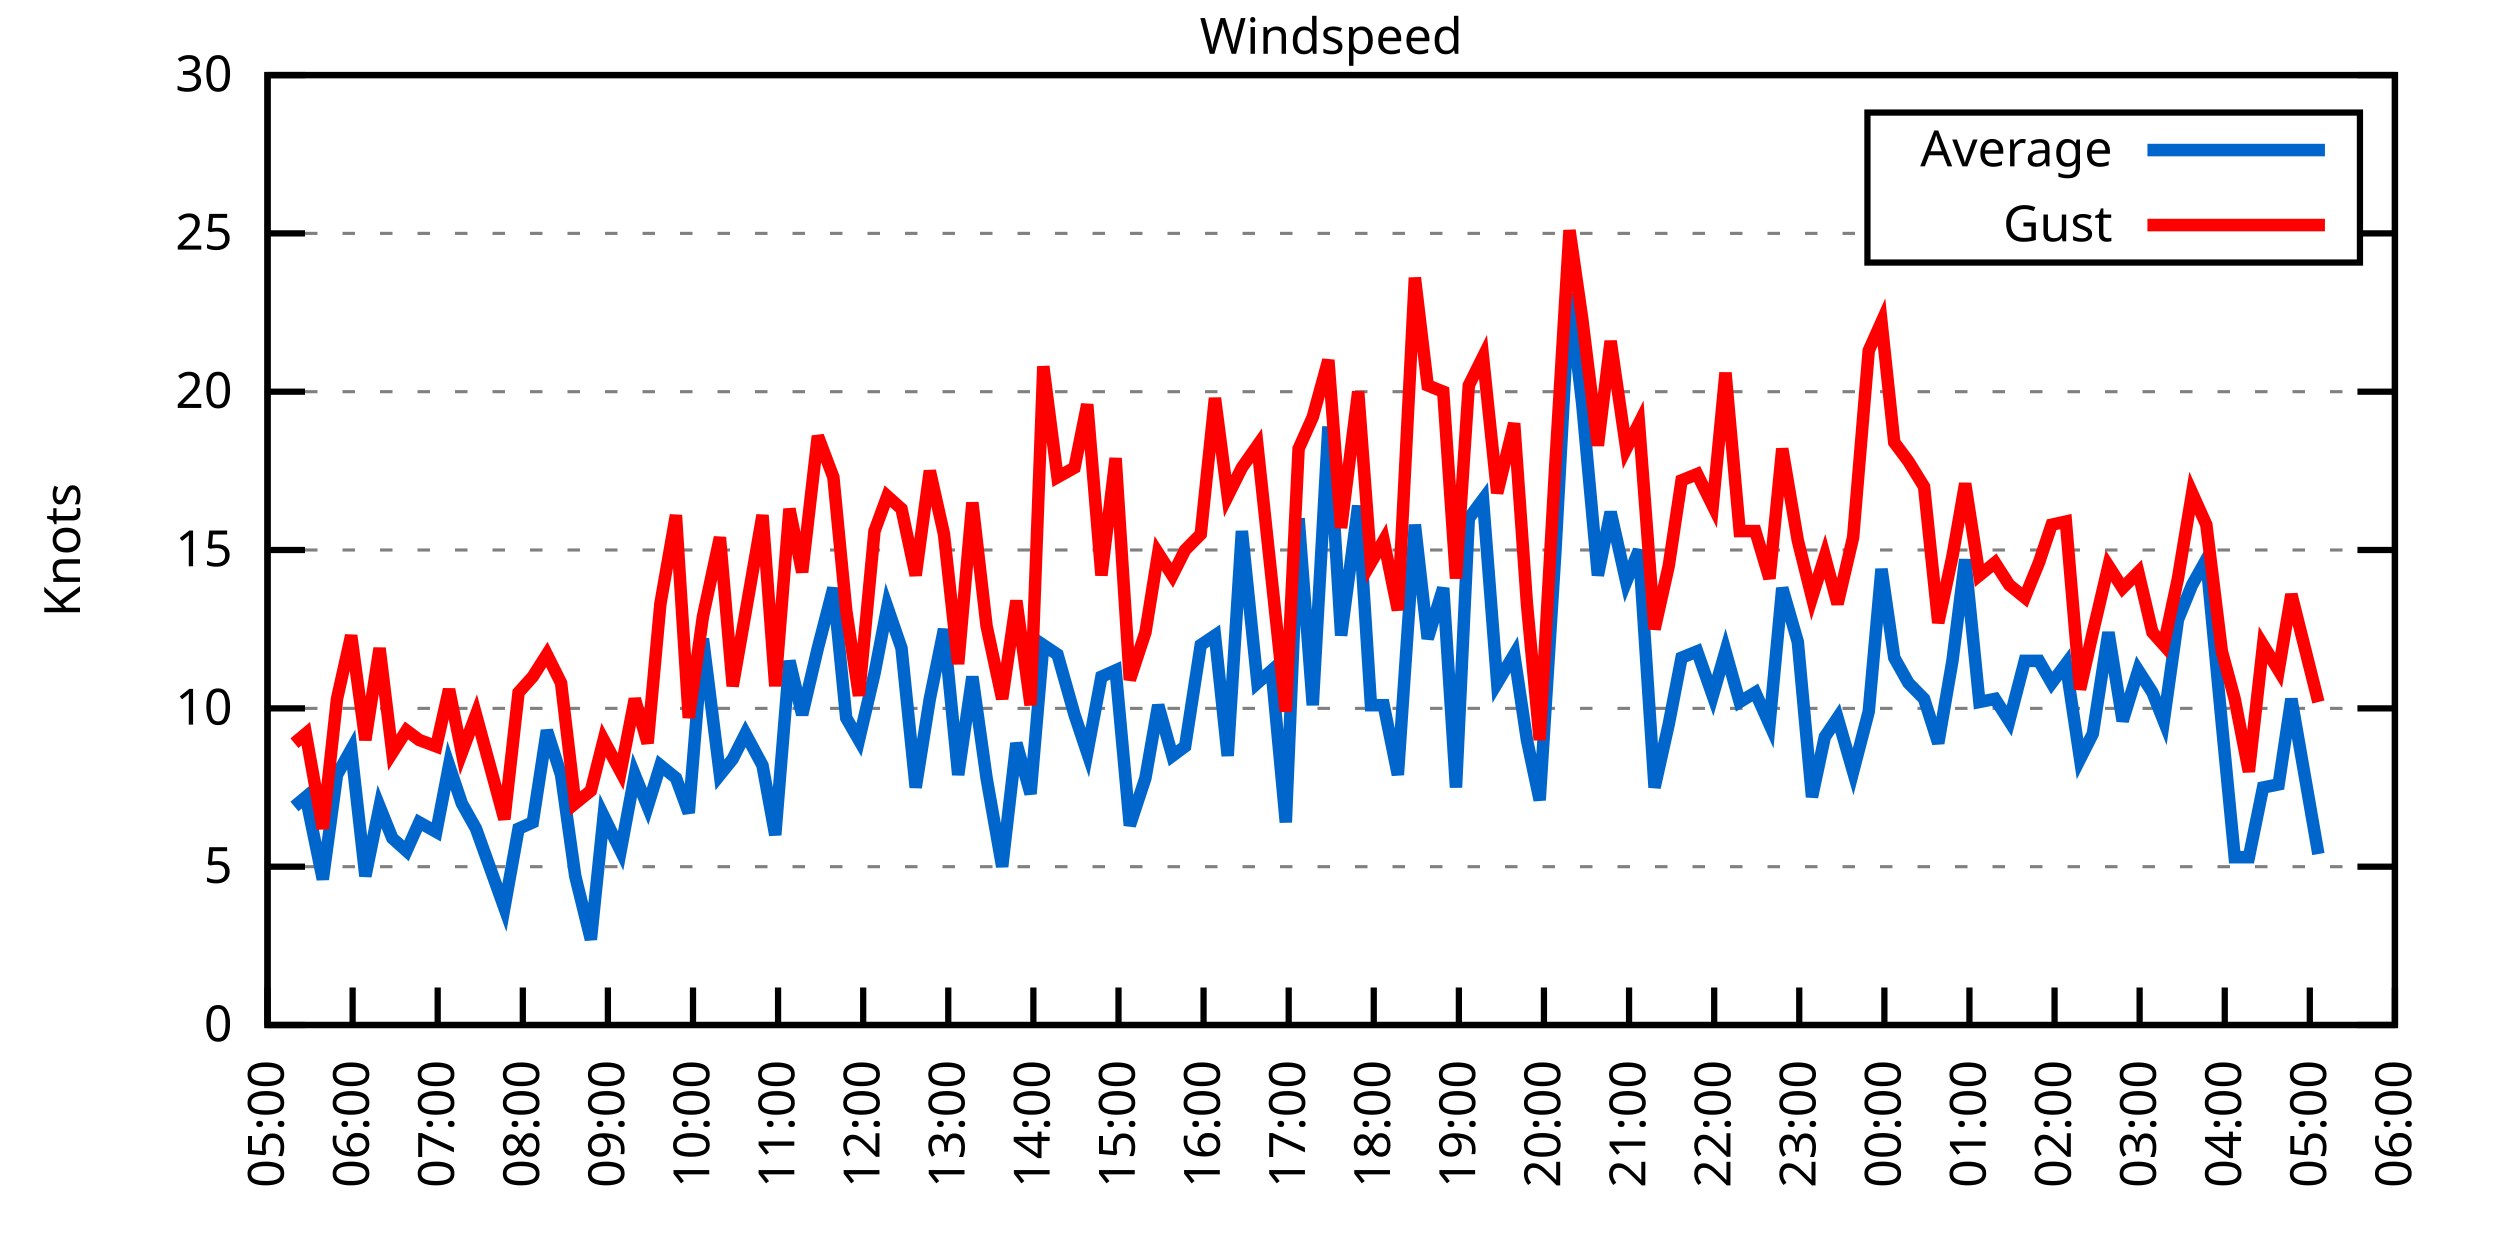
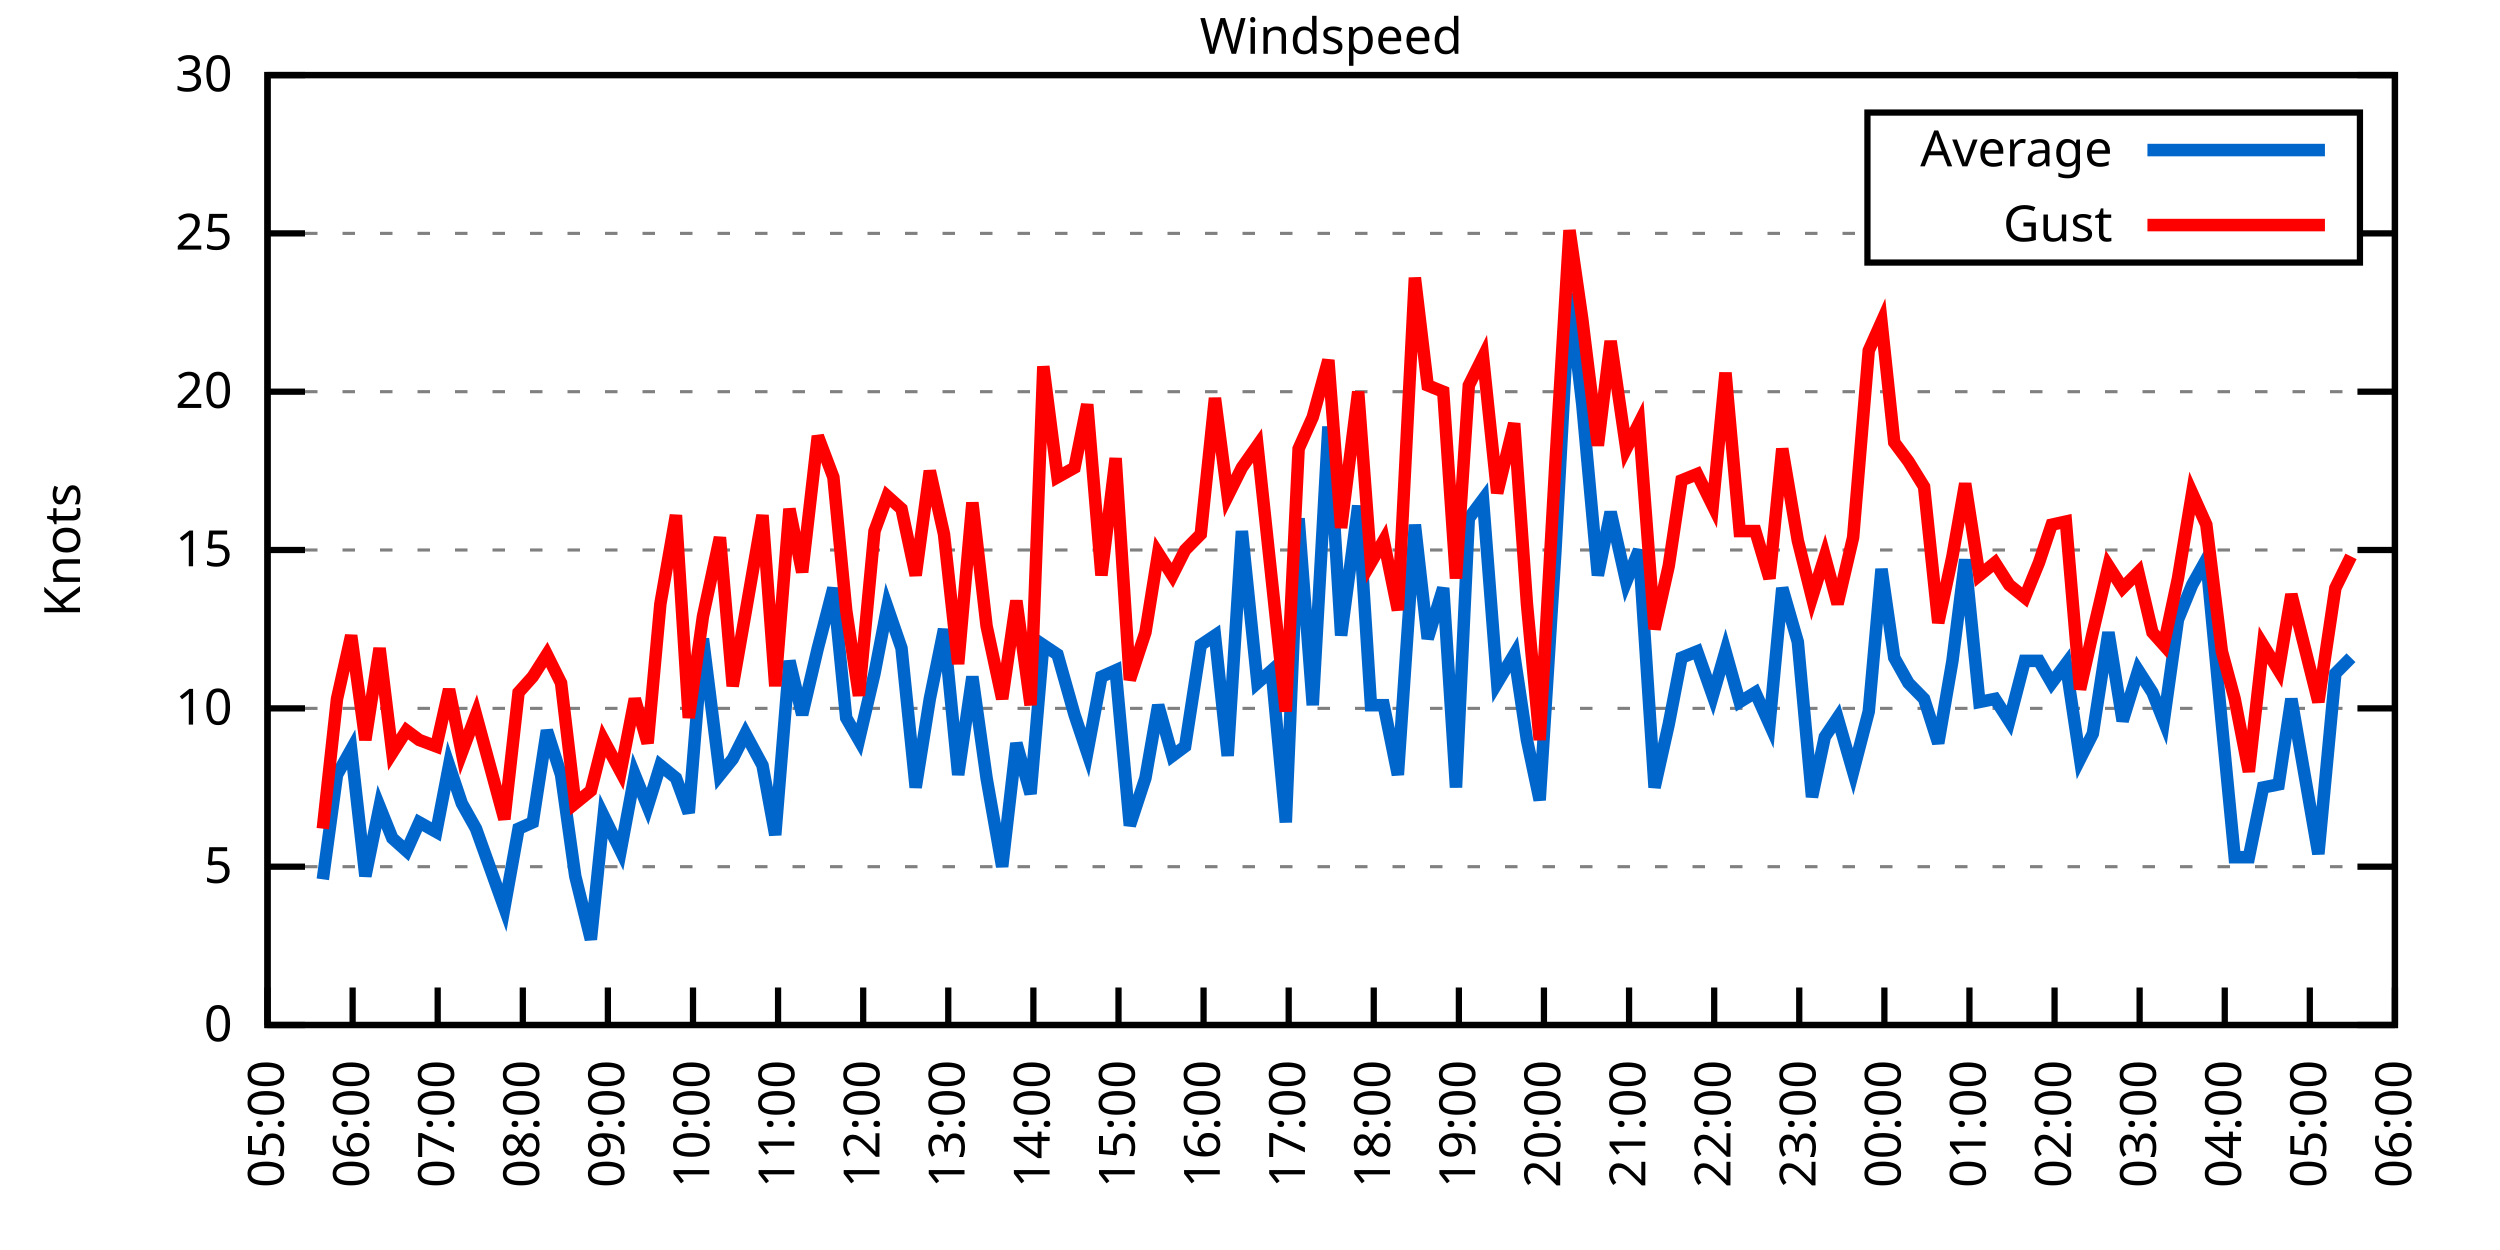
<svg xmlns="http://www.w3.org/2000/svg" xmlns:xlink="http://www.w3.org/1999/xlink" width="400" height="200" viewBox="0 0 400 200">
  <g id="gnuplot_canvas">
    <rect x="0" y="0" width="400" height="200" fill="none" />
    <defs>
      <circle id="gpDot" r="0.5" stroke-width="0.5" stroke="currentColor" />
      <path id="gpPt0" stroke-width="0.333" stroke="currentColor" d="M-1,0 h2 M0,-1 v2" />
      <path id="gpPt1" stroke-width="0.333" stroke="currentColor" d="M-1,-1 L1,1 M1,-1 L-1,1" />
      <path id="gpPt2" stroke-width="0.333" stroke="currentColor" d="M-1,0 L1,0 M0,-1 L0,1 M-1,-1 L1,1 M-1,1 L1,-1" />
      <rect id="gpPt3" stroke-width="0.333" stroke="currentColor" x="-1" y="-1" width="2" height="2" />
      <rect id="gpPt4" stroke-width="0.333" stroke="currentColor" fill="currentColor" x="-1" y="-1" width="2" height="2" />
      <circle id="gpPt5" stroke-width="0.333" stroke="currentColor" cx="0" cy="0" r="1" />
      <use xlink:href="#gpPt5" id="gpPt6" fill="currentColor" stroke="none" />
      <path id="gpPt7" stroke-width="0.333" stroke="currentColor" d="M0,-1.33 L-1.33,0.67 L1.33,0.67 z" />
      <use xlink:href="#gpPt7" id="gpPt8" fill="currentColor" stroke="none" />
      <use xlink:href="#gpPt7" id="gpPt9" stroke="currentColor" transform="rotate(180)" />
      <use xlink:href="#gpPt9" id="gpPt10" fill="currentColor" stroke="none" />
      <use xlink:href="#gpPt3" id="gpPt11" stroke="currentColor" transform="rotate(45)" />
      <use xlink:href="#gpPt11" id="gpPt12" fill="currentColor" stroke="none" />
      <path id="gpPt13" stroke-width="0.333" stroke="currentColor" d="M0,1.330 L1.265,0.411 L0.782,-1.067 L-0.782,-1.076 L-1.265,0.411 z" />
      <use xlink:href="#gpPt13" id="gpPt14" fill="currentColor" stroke="none" />
      <filter id="textbox" filterUnits="objectBoundingBox" x="0" y="0" height="1" width="1">
        <feFlood flood-color="white" flood-opacity="1" result="bgnd" />
        <feComposite in="SourceGraphic" in2="bgnd" operator="atop" />
      </filter>
      <filter id="greybox" filterUnits="objectBoundingBox" x="0" y="0" height="1" width="1">
        <feFlood flood-color="lightgrey" flood-opacity="1" result="grey" />
        <feComposite in="SourceGraphic" in2="grey" operator="atop" />
      </filter>
    </defs>
    <g fill="none" color="white" stroke="currentColor" stroke-width="1.00" stroke-linecap="butt" stroke-linejoin="miter">
</g>
    <g fill="none" color="black" stroke="currentColor" stroke-width="1.00" stroke-linecap="butt" stroke-linejoin="miter">
      <g stroke="none" shape-rendering="crispEdges">
        <polygon fill="rgb(255, 255, 255)" points="42.80,164.00 383.18,164.00 383.18,12.02 42.80,12.02 " />
      </g>
    </g>
    <g fill="none" color="black" stroke="currentColor" stroke-width="1.00" stroke-linecap="butt" stroke-linejoin="miter">
</g>
    <g fill="none" color="black" stroke="black" stroke-width="0.50" stroke-linecap="butt" stroke-linejoin="miter">
</g>
    <g fill="none" color="gray" stroke="currentColor" stroke-width="0.50" stroke-linecap="butt" stroke-linejoin="miter">
      <path stroke="gray" stroke-dasharray="2,4" class="gridline" d="M42.80,164.00 L383.19,164.00  " />
    </g>
    <g fill="none" color="gray" stroke="gray" stroke-width="1.00" stroke-linecap="butt" stroke-linejoin="miter">
</g>
    <g fill="none" color="black" stroke="currentColor" stroke-width="1.00" stroke-linecap="butt" stroke-linejoin="miter">
      <path stroke="black" d="M42.80,164.00 L48.80,164.00 M383.19,164.00 L377.19,164.00  " />
      <g transform="translate(37.20,166.60)" stroke="none" fill="black" font-family="Sans" font-size="8.00" text-anchor="end">
        <text>
          <tspan font-family="Sans"> 0</tspan>
        </text>
      </g>
    </g>
    <g fill="none" color="black" stroke="currentColor" stroke-width="1.00" stroke-linecap="butt" stroke-linejoin="miter">
</g>
    <g fill="none" color="black" stroke="black" stroke-width="0.50" stroke-linecap="butt" stroke-linejoin="miter">
</g>
    <g fill="none" color="gray" stroke="currentColor" stroke-width="0.50" stroke-linecap="butt" stroke-linejoin="miter">
      <path stroke="gray" stroke-dasharray="2,4" class="gridline" d="M42.80,138.67 L383.19,138.67  " />
    </g>
    <g fill="none" color="gray" stroke="gray" stroke-width="1.00" stroke-linecap="butt" stroke-linejoin="miter">
</g>
    <g fill="none" color="black" stroke="currentColor" stroke-width="1.00" stroke-linecap="butt" stroke-linejoin="miter">
      <path stroke="black" d="M42.80,138.67 L48.80,138.67 M383.19,138.67 L377.19,138.67  " />
      <g transform="translate(37.20,141.27)" stroke="none" fill="black" font-family="Sans" font-size="8.00" text-anchor="end">
        <text>
          <tspan font-family="Sans"> 5</tspan>
        </text>
      </g>
    </g>
    <g fill="none" color="black" stroke="currentColor" stroke-width="1.00" stroke-linecap="butt" stroke-linejoin="miter">
</g>
    <g fill="none" color="black" stroke="black" stroke-width="0.50" stroke-linecap="butt" stroke-linejoin="miter">
</g>
    <g fill="none" color="gray" stroke="currentColor" stroke-width="0.50" stroke-linecap="butt" stroke-linejoin="miter">
      <path stroke="gray" stroke-dasharray="2,4" class="gridline" d="M42.80,113.34 L383.19,113.34  " />
    </g>
    <g fill="none" color="gray" stroke="gray" stroke-width="1.00" stroke-linecap="butt" stroke-linejoin="miter">
</g>
    <g fill="none" color="black" stroke="currentColor" stroke-width="1.00" stroke-linecap="butt" stroke-linejoin="miter">
      <path stroke="black" d="M42.80,113.34 L48.80,113.34 M383.19,113.34 L377.19,113.34  " />
      <g transform="translate(37.20,115.94)" stroke="none" fill="black" font-family="Sans" font-size="8.00" text-anchor="end">
        <text>
          <tspan font-family="Sans"> 10</tspan>
        </text>
      </g>
    </g>
    <g fill="none" color="black" stroke="currentColor" stroke-width="1.00" stroke-linecap="butt" stroke-linejoin="miter">
</g>
    <g fill="none" color="black" stroke="black" stroke-width="0.50" stroke-linecap="butt" stroke-linejoin="miter">
</g>
    <g fill="none" color="gray" stroke="currentColor" stroke-width="0.50" stroke-linecap="butt" stroke-linejoin="miter">
      <path stroke="gray" stroke-dasharray="2,4" class="gridline" d="M42.80,88.00 L383.19,88.00  " />
    </g>
    <g fill="none" color="gray" stroke="gray" stroke-width="1.00" stroke-linecap="butt" stroke-linejoin="miter">
</g>
    <g fill="none" color="black" stroke="currentColor" stroke-width="1.00" stroke-linecap="butt" stroke-linejoin="miter">
      <path stroke="black" d="M42.80,88.00 L48.80,88.00 M383.19,88.00 L377.19,88.00  " />
      <g transform="translate(37.20,90.60)" stroke="none" fill="black" font-family="Sans" font-size="8.00" text-anchor="end">
        <text>
          <tspan font-family="Sans"> 15</tspan>
        </text>
      </g>
    </g>
    <g fill="none" color="black" stroke="currentColor" stroke-width="1.00" stroke-linecap="butt" stroke-linejoin="miter">
</g>
    <g fill="none" color="black" stroke="black" stroke-width="0.50" stroke-linecap="butt" stroke-linejoin="miter">
</g>
    <g fill="none" color="gray" stroke="currentColor" stroke-width="0.50" stroke-linecap="butt" stroke-linejoin="miter">
      <path stroke="gray" stroke-dasharray="2,4" class="gridline" d="M42.80,62.67 L383.19,62.67  " />
    </g>
    <g fill="none" color="gray" stroke="gray" stroke-width="1.00" stroke-linecap="butt" stroke-linejoin="miter">
</g>
    <g fill="none" color="black" stroke="currentColor" stroke-width="1.00" stroke-linecap="butt" stroke-linejoin="miter">
      <path stroke="black" d="M42.80,62.67 L48.80,62.67 M383.19,62.67 L377.19,62.67  " />
      <g transform="translate(37.20,65.27)" stroke="none" fill="black" font-family="Sans" font-size="8.00" text-anchor="end">
        <text>
          <tspan font-family="Sans"> 20</tspan>
        </text>
      </g>
    </g>
    <g fill="none" color="black" stroke="currentColor" stroke-width="1.00" stroke-linecap="butt" stroke-linejoin="miter">
</g>
    <g fill="none" color="black" stroke="black" stroke-width="0.50" stroke-linecap="butt" stroke-linejoin="miter">
</g>
    <g fill="none" color="gray" stroke="currentColor" stroke-width="0.50" stroke-linecap="butt" stroke-linejoin="miter">
      <path stroke="gray" stroke-dasharray="2,4" class="gridline" d="M42.80,37.34 L298.79,37.34 M377.59,37.34 L383.19,37.34  " />
    </g>
    <g fill="none" color="gray" stroke="gray" stroke-width="1.00" stroke-linecap="butt" stroke-linejoin="miter">
</g>
    <g fill="none" color="black" stroke="currentColor" stroke-width="1.00" stroke-linecap="butt" stroke-linejoin="miter">
      <path stroke="black" d="M42.80,37.34 L48.80,37.34 M383.19,37.34 L377.19,37.34  " />
      <g transform="translate(37.20,39.94)" stroke="none" fill="black" font-family="Sans" font-size="8.00" text-anchor="end">
        <text>
          <tspan font-family="Sans"> 25</tspan>
        </text>
      </g>
    </g>
    <g fill="none" color="black" stroke="currentColor" stroke-width="1.00" stroke-linecap="butt" stroke-linejoin="miter">
</g>
    <g fill="none" color="black" stroke="black" stroke-width="0.50" stroke-linecap="butt" stroke-linejoin="miter">
</g>
    <g fill="none" color="gray" stroke="currentColor" stroke-width="0.50" stroke-linecap="butt" stroke-linejoin="miter">
      <path stroke="gray" stroke-dasharray="2,4" class="gridline" d="M42.80,12.01 L383.19,12.01  " />
    </g>
    <g fill="none" color="gray" stroke="gray" stroke-width="1.00" stroke-linecap="butt" stroke-linejoin="miter">
</g>
    <g fill="none" color="black" stroke="currentColor" stroke-width="1.00" stroke-linecap="butt" stroke-linejoin="miter">
      <path stroke="black" d="M42.80,12.01 L48.80,12.01 M383.19,12.01 L377.19,12.01  " />
      <g transform="translate(37.20,14.61)" stroke="none" fill="black" font-family="Sans" font-size="8.00" text-anchor="end">
        <text>
          <tspan font-family="Sans"> 30</tspan>
        </text>
      </g>
    </g>
    <g fill="none" color="black" stroke="currentColor" stroke-width="1.00" stroke-linecap="butt" stroke-linejoin="miter">
      <path stroke="black" d="M42.80,164.00 L42.80,158.00  " />
      <g transform="translate(45.40,169.60) rotate(270.00)" stroke="none" fill="black" font-family="Sans" font-size="8.00" text-anchor="end">
        <text>
          <tspan font-family="Sans">05:00</tspan>
        </text>
      </g>
    </g>
    <g fill="none" color="black" stroke="currentColor" stroke-width="1.00" stroke-linecap="butt" stroke-linejoin="miter">
      <path stroke="black" d="M56.42,164.00 L56.42,158.00  " />
      <g transform="translate(59.02,169.60) rotate(270.00)" stroke="none" fill="black" font-family="Sans" font-size="8.00" text-anchor="end">
        <text>
          <tspan font-family="Sans">06:00</tspan>
        </text>
      </g>
    </g>
    <g fill="none" color="black" stroke="currentColor" stroke-width="1.00" stroke-linecap="butt" stroke-linejoin="miter">
      <path stroke="black" d="M70.03,164.00 L70.03,158.00  " />
      <g transform="translate(72.63,169.60) rotate(270.00)" stroke="none" fill="black" font-family="Sans" font-size="8.00" text-anchor="end">
        <text>
          <tspan font-family="Sans">07:00</tspan>
        </text>
      </g>
    </g>
    <g fill="none" color="black" stroke="currentColor" stroke-width="1.00" stroke-linecap="butt" stroke-linejoin="miter">
      <path stroke="black" d="M83.65,164.00 L83.65,158.00  " />
      <g transform="translate(86.25,169.60) rotate(270.00)" stroke="none" fill="black" font-family="Sans" font-size="8.00" text-anchor="end">
        <text>
          <tspan font-family="Sans">08:00</tspan>
        </text>
      </g>
    </g>
    <g fill="none" color="black" stroke="currentColor" stroke-width="1.00" stroke-linecap="butt" stroke-linejoin="miter">
      <path stroke="black" d="M97.26,164.00 L97.26,158.00  " />
      <g transform="translate(99.86,169.60) rotate(270.00)" stroke="none" fill="black" font-family="Sans" font-size="8.00" text-anchor="end">
        <text>
          <tspan font-family="Sans">09:00</tspan>
        </text>
      </g>
    </g>
    <g fill="none" color="black" stroke="currentColor" stroke-width="1.00" stroke-linecap="butt" stroke-linejoin="miter">
      <path stroke="black" d="M110.88,164.00 L110.88,158.00  " />
      <g transform="translate(113.48,169.60) rotate(270.00)" stroke="none" fill="black" font-family="Sans" font-size="8.00" text-anchor="end">
        <text>
          <tspan font-family="Sans">10:00</tspan>
        </text>
      </g>
    </g>
    <g fill="none" color="black" stroke="currentColor" stroke-width="1.00" stroke-linecap="butt" stroke-linejoin="miter">
      <path stroke="black" d="M124.49,164.00 L124.49,158.00  " />
      <g transform="translate(127.09,169.60) rotate(270.00)" stroke="none" fill="black" font-family="Sans" font-size="8.00" text-anchor="end">
        <text>
          <tspan font-family="Sans">11:00</tspan>
        </text>
      </g>
    </g>
    <g fill="none" color="black" stroke="currentColor" stroke-width="1.00" stroke-linecap="butt" stroke-linejoin="miter">
      <path stroke="black" d="M138.11,164.00 L138.11,158.00  " />
      <g transform="translate(140.71,169.60) rotate(270.00)" stroke="none" fill="black" font-family="Sans" font-size="8.00" text-anchor="end">
        <text>
          <tspan font-family="Sans">12:00</tspan>
        </text>
      </g>
    </g>
    <g fill="none" color="black" stroke="currentColor" stroke-width="1.00" stroke-linecap="butt" stroke-linejoin="miter">
      <path stroke="black" d="M151.72,164.00 L151.72,158.00  " />
      <g transform="translate(154.32,169.60) rotate(270.00)" stroke="none" fill="black" font-family="Sans" font-size="8.00" text-anchor="end">
        <text>
          <tspan font-family="Sans">13:00</tspan>
        </text>
      </g>
    </g>
    <g fill="none" color="black" stroke="currentColor" stroke-width="1.00" stroke-linecap="butt" stroke-linejoin="miter">
      <path stroke="black" d="M165.34,164.00 L165.34,158.00  " />
      <g transform="translate(167.94,169.60) rotate(270.00)" stroke="none" fill="black" font-family="Sans" font-size="8.00" text-anchor="end">
        <text>
          <tspan font-family="Sans">14:00</tspan>
        </text>
      </g>
    </g>
    <g fill="none" color="black" stroke="currentColor" stroke-width="1.00" stroke-linecap="butt" stroke-linejoin="miter">
      <path stroke="black" d="M178.96,164.00 L178.96,158.00  " />
      <g transform="translate(181.56,169.60) rotate(270.00)" stroke="none" fill="black" font-family="Sans" font-size="8.00" text-anchor="end">
        <text>
          <tspan font-family="Sans">15:00</tspan>
        </text>
      </g>
    </g>
    <g fill="none" color="black" stroke="currentColor" stroke-width="1.00" stroke-linecap="butt" stroke-linejoin="miter">
      <path stroke="black" d="M192.57,164.00 L192.57,158.00  " />
      <g transform="translate(195.17,169.60) rotate(270.00)" stroke="none" fill="black" font-family="Sans" font-size="8.00" text-anchor="end">
        <text>
          <tspan font-family="Sans">16:00</tspan>
        </text>
      </g>
    </g>
    <g fill="none" color="black" stroke="currentColor" stroke-width="1.00" stroke-linecap="butt" stroke-linejoin="miter">
      <path stroke="black" d="M206.19,164.00 L206.19,158.00  " />
      <g transform="translate(208.79,169.60) rotate(270.00)" stroke="none" fill="black" font-family="Sans" font-size="8.00" text-anchor="end">
        <text>
          <tspan font-family="Sans">17:00</tspan>
        </text>
      </g>
    </g>
    <g fill="none" color="black" stroke="currentColor" stroke-width="1.00" stroke-linecap="butt" stroke-linejoin="miter">
      <path stroke="black" d="M219.80,164.00 L219.80,158.00  " />
      <g transform="translate(222.40,169.60) rotate(270.00)" stroke="none" fill="black" font-family="Sans" font-size="8.00" text-anchor="end">
        <text>
          <tspan font-family="Sans">18:00</tspan>
        </text>
      </g>
    </g>
    <g fill="none" color="black" stroke="currentColor" stroke-width="1.00" stroke-linecap="butt" stroke-linejoin="miter">
      <path stroke="black" d="M233.42,164.00 L233.42,158.00  " />
      <g transform="translate(236.02,169.60) rotate(270.00)" stroke="none" fill="black" font-family="Sans" font-size="8.00" text-anchor="end">
        <text>
          <tspan font-family="Sans">19:00</tspan>
        </text>
      </g>
    </g>
    <g fill="none" color="black" stroke="currentColor" stroke-width="1.00" stroke-linecap="butt" stroke-linejoin="miter">
      <path stroke="black" d="M247.03,164.00 L247.03,158.00  " />
      <g transform="translate(249.63,169.60) rotate(270.00)" stroke="none" fill="black" font-family="Sans" font-size="8.00" text-anchor="end">
        <text>
          <tspan font-family="Sans">20:00</tspan>
        </text>
      </g>
    </g>
    <g fill="none" color="black" stroke="currentColor" stroke-width="1.00" stroke-linecap="butt" stroke-linejoin="miter">
      <path stroke="black" d="M260.65,164.00 L260.65,158.00  " />
      <g transform="translate(263.25,169.60) rotate(270.00)" stroke="none" fill="black" font-family="Sans" font-size="8.00" text-anchor="end">
        <text>
          <tspan font-family="Sans">21:00</tspan>
        </text>
      </g>
    </g>
    <g fill="none" color="black" stroke="currentColor" stroke-width="1.00" stroke-linecap="butt" stroke-linejoin="miter">
      <path stroke="black" d="M274.27,164.00 L274.27,158.00  " />
      <g transform="translate(276.87,169.60) rotate(270.00)" stroke="none" fill="black" font-family="Sans" font-size="8.00" text-anchor="end">
        <text>
          <tspan font-family="Sans">22:00</tspan>
        </text>
      </g>
    </g>
    <g fill="none" color="black" stroke="currentColor" stroke-width="1.00" stroke-linecap="butt" stroke-linejoin="miter">
      <path stroke="black" d="M287.88,164.00 L287.88,158.00  " />
      <g transform="translate(290.48,169.60) rotate(270.00)" stroke="none" fill="black" font-family="Sans" font-size="8.00" text-anchor="end">
        <text>
          <tspan font-family="Sans">23:00</tspan>
        </text>
      </g>
    </g>
    <g fill="none" color="black" stroke="currentColor" stroke-width="1.00" stroke-linecap="butt" stroke-linejoin="miter">
      <path stroke="black" d="M301.50,164.00 L301.50,158.00  " />
      <g transform="translate(304.10,169.60) rotate(270.00)" stroke="none" fill="black" font-family="Sans" font-size="8.00" text-anchor="end">
        <text>
          <tspan font-family="Sans">00:00</tspan>
        </text>
      </g>
    </g>
    <g fill="none" color="black" stroke="currentColor" stroke-width="1.00" stroke-linecap="butt" stroke-linejoin="miter">
      <path stroke="black" d="M315.11,164.00 L315.11,158.00  " />
      <g transform="translate(317.71,169.60) rotate(270.00)" stroke="none" fill="black" font-family="Sans" font-size="8.00" text-anchor="end">
        <text>
          <tspan font-family="Sans">01:00</tspan>
        </text>
      </g>
    </g>
    <g fill="none" color="black" stroke="currentColor" stroke-width="1.00" stroke-linecap="butt" stroke-linejoin="miter">
      <path stroke="black" d="M328.73,164.00 L328.73,158.00  " />
      <g transform="translate(331.33,169.60) rotate(270.00)" stroke="none" fill="black" font-family="Sans" font-size="8.00" text-anchor="end">
        <text>
          <tspan font-family="Sans">02:00</tspan>
        </text>
      </g>
    </g>
    <g fill="none" color="black" stroke="currentColor" stroke-width="1.00" stroke-linecap="butt" stroke-linejoin="miter">
      <path stroke="black" d="M342.34,164.00 L342.34,158.00  " />
      <g transform="translate(344.94,169.60) rotate(270.00)" stroke="none" fill="black" font-family="Sans" font-size="8.00" text-anchor="end">
        <text>
          <tspan font-family="Sans">03:00</tspan>
        </text>
      </g>
    </g>
    <g fill="none" color="black" stroke="currentColor" stroke-width="1.00" stroke-linecap="butt" stroke-linejoin="miter">
      <path stroke="black" d="M355.96,164.00 L355.96,158.00  " />
      <g transform="translate(358.56,169.60) rotate(270.00)" stroke="none" fill="black" font-family="Sans" font-size="8.00" text-anchor="end">
        <text>
          <tspan font-family="Sans">04:00</tspan>
        </text>
      </g>
    </g>
    <g fill="none" color="black" stroke="currentColor" stroke-width="1.00" stroke-linecap="butt" stroke-linejoin="miter">
      <path stroke="black" d="M369.57,164.00 L369.57,158.00  " />
      <g transform="translate(372.17,169.60) rotate(270.00)" stroke="none" fill="black" font-family="Sans" font-size="8.00" text-anchor="end">
        <text>
          <tspan font-family="Sans">05:00</tspan>
        </text>
      </g>
    </g>
    <g fill="none" color="black" stroke="currentColor" stroke-width="1.00" stroke-linecap="butt" stroke-linejoin="miter">
      <path stroke="black" d="M383.19,164.00 L383.19,158.00  " />
      <g transform="translate(385.79,169.60) rotate(270.00)" stroke="none" fill="black" font-family="Sans" font-size="8.00" text-anchor="end">
        <text>
          <tspan font-family="Sans">06:00</tspan>
        </text>
      </g>
    </g>
    <g fill="none" color="black" stroke="currentColor" stroke-width="1.00" stroke-linecap="butt" stroke-linejoin="miter">
</g>
    <g fill="none" color="black" stroke="currentColor" stroke-width="1.00" stroke-linecap="butt" stroke-linejoin="miter">
      <path stroke="black" d="M42.80,12.01 L42.80,164.00 L383.19,164.00 L383.19,12.01 L42.80,12.01 Z  " />
    </g>
    <g fill="none" color="black" stroke="currentColor" stroke-width="1.00" stroke-linecap="butt" stroke-linejoin="miter">
</g>
    <g fill="none" color="black" stroke="currentColor" stroke-width="1.00" stroke-linecap="butt" stroke-linejoin="miter">
      <path stroke="black" d="M298.79,42.01 L298.79,18.01 L377.59,18.01 L377.59,42.01 L298.79,42.01 Z  " />
    </g>
    <g id="Windspeed_plot_1">
      <g fill="none" color="white" stroke="black" stroke-width="2.00" stroke-linecap="butt" stroke-linejoin="miter">
</g>
      <g fill="none" color="black" stroke="currentColor" stroke-width="2.00" stroke-linecap="butt" stroke-linejoin="miter">
        <g transform="translate(337.99,26.61)" stroke="none" fill="black" font-family="Sans" font-size="8.00" text-anchor="end">
          <text>
            <tspan font-family="Sans">Average</tspan>
          </text>
        </g>
      </g>
      <g fill="none" color="black" stroke="currentColor" stroke-width="2.00" stroke-linecap="butt" stroke-linejoin="miter">
-         <path stroke="rgb(  0, 102, 204)" d="M343.59,24.01 L371.99,24.01 M47.11,129.04 L48.93,127.52 L51.65,140.69 L53.92,123.98 L56.19,119.92 L58.46,140.19   L60.73,129.04 L62.77,134.11 L65.04,136.14 L67.08,131.58 L69.80,133.10 L71.85,122.46 L73.89,128.54 L76.16,132.59   L80.70,145.25 L82.97,132.59 L85.24,131.58 L87.50,116.88 L89.77,123.98 L92.04,140.19 L94.54,150.32 L96.58,130.56   L99.30,136.14 L101.57,123.98 L103.62,129.04 L105.66,122.46 L108.15,124.48 L110.20,130.06 L112.47,102.19 L115.19,123.98   L117.23,121.44 L119.27,117.39 L122.00,122.46 L124.04,133.60 L126.31,105.74 L128.35,114.35 L130.85,103.71 L133.34,94.08   L135.39,114.86 L137.43,118.40 L139.92,107.76 L141.97,97.12 L144.24,103.71 L146.51,126.00 L148.77,111.82 L151.04,100.67   L153.31,123.98 L155.58,108.27 L157.85,124.48 L160.35,138.67 L162.62,118.91 L164.89,127.02 L166.93,103.20 L169.20,104.72   L171.92,114.35 L173.96,120.43 L176.23,108.27 L178.50,107.26 L180.77,132.08 L183.27,124.48 L185.31,112.83 L187.58,120.94   L189.62,119.42 L192.12,103.20 L194.39,101.68 L196.43,120.94 L198.70,84.97 L201.19,109.28 L203.46,107.26 L205.73,131.58   L207.78,82.94 L210.04,112.83 L212.54,68.25 L214.58,101.68 L217.31,80.91 L219.35,112.83 L221.39,112.83 L223.66,123.98   L226.38,83.95 L228.43,102.19 L230.92,94.08 L232.96,126.00 L235.01,82.94 L237.28,79.90 L239.55,109.28 L242.27,104.72   L244.31,118.40 L246.35,128.03 L248.85,88.51 L251.12,46.97 L253.16,64.70 L255.66,92.06 L257.70,81.93 L260.20,93.07   L262.24,88.00 L264.73,126.00 L267.00,115.87 L269.05,105.23 L271.54,104.22 L274.04,111.31 L276.08,104.22 L278.35,112.32   L280.85,110.80 L283.12,115.87 L285.16,94.08 L287.65,102.70 L289.92,127.52 L291.97,117.90 L294.01,114.86 L296.50,123.47   L299.00,113.84 L301.04,91.04 L303.08,105.23 L305.35,109.28 L307.85,111.82 L310.12,118.91 L312.39,105.74 L314.43,89.52   L316.70,112.32 L319.20,111.82 L321.47,115.36 L323.96,105.74 L326.23,105.74 L328.27,109.28 L330.54,106.24 L332.81,121.44   L334.85,117.39 L337.35,101.18 L339.62,115.36 L342.12,107.26 L344.39,110.80 L346.20,115.36 L348.47,99.15 L350.74,93.58   L353.01,89.52 L355.50,115.87 L357.55,137.15 L359.82,137.15 L362.09,126.00 L364.58,125.50 L366.62,111.82 L370.94,136.64    " />
+         <path stroke="rgb(  0, 102, 204)" d="M343.59,24.01 L371.99,24.01 M51.65,140.69 L53.92,123.98 L56.19,119.92 L58.46,140.19 L60.73,129.04 L62.77,134.11   L65.04,136.14 L67.08,131.58 L69.80,133.10 L71.85,122.46 L73.89,128.54 L76.16,132.59 L80.70,145.25 L82.97,132.59   L85.24,131.58 L87.50,116.88 L89.77,123.98 L92.04,140.19 L94.54,150.32 L96.58,130.56 L99.30,136.14 L101.57,123.98   L103.62,129.04 L105.66,122.46 L108.15,124.48 L110.20,130.06 L112.47,102.19 L115.19,123.98 L117.23,121.44 L119.27,117.39   L122.00,122.46 L124.04,133.60 L126.31,105.74 L128.35,114.35 L130.85,103.71 L133.34,94.08 L135.39,114.86 L137.43,118.40   L139.92,107.76 L141.97,97.12 L144.24,103.71 L146.51,126.00 L148.77,111.82 L151.04,100.67 L153.31,123.98 L155.58,108.27   L157.85,124.48 L160.35,138.67 L162.62,118.91 L164.89,127.02 L166.93,103.20 L169.20,104.72 L171.92,114.35 L173.96,120.43   L176.23,108.27 L178.50,107.26 L180.77,132.08 L183.27,124.48 L185.31,112.83 L187.58,120.94 L189.62,119.42 L192.12,103.20   L194.39,101.68 L196.43,120.94 L198.70,84.97 L201.19,109.28 L203.46,107.26 L205.73,131.58 L207.78,82.94 L210.04,112.83   L212.54,68.25 L214.58,101.68 L217.31,80.91 L219.35,112.83 L221.39,112.83 L223.66,123.98 L226.38,83.95 L228.43,102.19   L230.92,94.08 L232.96,126.00 L235.01,82.94 L237.28,79.90 L239.55,109.28 L242.27,104.72 L244.31,118.40 L246.35,128.03   L248.85,88.51 L251.12,46.97 L253.16,64.70 L255.66,92.06 L257.70,81.93 L260.20,93.07 L262.24,88.00 L264.73,126.00   L267.00,115.87 L269.05,105.23 L271.54,104.22 L274.04,111.31 L276.08,104.22 L278.35,112.32 L280.85,110.80 L283.12,115.87   L285.16,94.08 L287.65,102.70 L289.92,127.52 L291.97,117.90 L294.01,114.86 L296.50,123.47 L299.00,113.84 L301.04,91.04   L303.08,105.23 L305.35,109.28 L307.85,111.82 L310.12,118.91 L312.39,105.74 L314.43,89.52 L316.70,112.32 L319.20,111.82   L321.47,115.36 L323.96,105.74 L326.23,105.74 L328.27,109.28 L330.54,106.24 L332.81,121.44 L334.85,117.39 L337.35,101.18   L339.62,115.36 L342.12,107.26 L344.39,110.80 L346.20,115.36 L348.47,99.15 L350.74,93.58 L353.01,89.52 L355.50,115.87   L357.55,137.15 L359.82,137.15 L362.09,126.00 L364.58,125.50 L366.62,111.82 L370.94,136.64 L373.66,107.76 L376.16,105.23    " />
      </g>
    </g>
    <g id="Windspeed_plot_2">
      <g fill="none" color="black" stroke="currentColor" stroke-width="2.00" stroke-linecap="butt" stroke-linejoin="miter">
        <g transform="translate(337.99,38.61)" stroke="none" fill="black" font-family="Sans" font-size="8.00" text-anchor="end">
          <text>
            <tspan font-family="Sans">Gust</tspan>
          </text>
        </g>
      </g>
      <g fill="none" color="black" stroke="currentColor" stroke-width="2.00" stroke-linecap="butt" stroke-linejoin="miter">
-         <path stroke="rgb(255,   0,   0)" d="M343.59,36.01 L371.99,36.01 M47.11,118.91 L48.93,117.39 L51.65,132.59 L53.92,111.82 L56.19,101.68 L58.46,118.40   L60.73,103.71 L62.77,120.43 L65.04,116.88 L67.08,118.40 L69.80,119.42 L71.85,110.30 L73.89,120.43 L76.16,114.35   L80.70,131.07 L82.97,110.80 L85.24,108.27 L87.50,104.72 L89.77,109.28 L92.04,128.54 L94.54,126.51 L96.58,118.40   L99.30,123.47 L101.57,111.82 L103.62,118.91 L105.66,96.62 L108.15,82.43 L110.20,114.86 L112.47,98.64 L115.19,85.98   L117.23,109.79 L119.27,98.14 L122.00,82.43 L124.04,109.79 L126.31,81.42 L128.35,91.55 L130.85,69.77 L133.34,76.35   L135.39,97.63 L137.43,111.31 L139.92,84.97 L141.97,79.39 L144.24,81.42 L146.51,92.06 L148.77,75.34 L151.04,85.47   L153.31,106.24 L155.58,80.41 L157.85,100.16 L160.35,111.82 L162.62,96.11 L164.89,112.83 L166.93,58.62 L169.20,76.35   L171.92,74.83 L173.96,64.70 L176.23,92.06 L178.50,73.31 L180.77,108.78 L183.27,101.18 L185.31,88.51 L187.58,92.06   L189.62,88.00 L192.12,85.47 L194.39,63.69 L196.43,79.39 L198.70,74.83 L201.19,71.29 L203.46,92.56 L205.73,113.84   L207.78,71.79 L210.04,66.73 L212.54,57.61 L214.58,84.46 L217.31,62.67 L219.35,90.03 L221.39,86.49 L223.66,97.63   L226.38,44.43 L228.43,61.66 L230.92,62.67 L232.96,92.56 L235.01,61.66 L237.28,57.10 L239.55,78.89 L242.27,67.74   L244.31,96.62 L246.35,118.40 L248.85,74.33 L251.12,36.84 L253.16,51.02 L255.66,71.29 L257.70,54.57 L260.20,71.79   L262.24,67.74 L264.73,100.67 L267.00,90.54 L269.05,76.86 L271.54,75.85 L274.04,80.91 L276.08,59.63 L278.35,84.97   L280.85,84.97 L283.12,92.56 L285.16,71.79 L287.65,86.49 L289.92,95.60 L291.97,89.02 L294.01,96.62 L296.50,85.98   L299.00,56.09 L301.04,51.53 L303.08,70.78 L305.35,73.82 L307.85,77.87 L310.12,99.66 L312.39,89.02 L314.43,77.37   L316.70,92.06 L319.20,90.03 L321.47,93.58 L323.96,95.60 L326.23,90.03 L328.27,83.95 L330.54,83.45 L332.81,110.30   L334.85,101.18 L337.35,90.54 L339.62,94.08 L342.12,91.55 L344.39,101.18 L346.20,103.20 L348.47,92.56 L350.74,78.89   L353.01,83.95 L355.50,104.22 L357.55,111.82 L359.82,123.47 L362.09,103.20 L364.58,107.26 L366.62,95.10 L370.94,112.32    " />
+         <path stroke="rgb(255,   0,   0)" d="M343.59,36.01 L371.99,36.01 M51.65,132.59 L53.92,111.82 L56.19,101.68 L58.46,118.40 L60.73,103.71 L62.77,120.43   L65.04,116.88 L67.08,118.40 L69.80,119.42 L71.85,110.30 L73.89,120.43 L76.16,114.35 L80.70,131.07 L82.97,110.80   L85.24,108.27 L87.50,104.72 L89.77,109.28 L92.04,128.54 L94.54,126.51 L96.58,118.40 L99.30,123.47 L101.57,111.82   L103.62,118.91 L105.66,96.62 L108.15,82.43 L110.20,114.86 L112.47,98.64 L115.19,85.98 L117.23,109.79 L119.27,98.14   L122.00,82.43 L124.04,109.79 L126.31,81.42 L128.35,91.55 L130.85,69.77 L133.34,76.35 L135.39,97.63 L137.43,111.31   L139.92,84.97 L141.97,79.39 L144.24,81.42 L146.51,92.06 L148.77,75.34 L151.04,85.47 L153.31,106.24 L155.58,80.41   L157.85,100.16 L160.35,111.82 L162.62,96.11 L164.89,112.83 L166.93,58.62 L169.20,76.35 L171.92,74.83 L173.96,64.70   L176.23,92.06 L178.50,73.31 L180.77,108.78 L183.27,101.18 L185.31,88.51 L187.58,92.06 L189.62,88.00 L192.12,85.47   L194.39,63.69 L196.43,79.39 L198.70,74.83 L201.19,71.29 L203.46,92.56 L205.73,113.84 L207.78,71.79 L210.04,66.73   L212.54,57.61 L214.58,84.46 L217.31,62.67 L219.35,90.03 L221.39,86.49 L223.66,97.63 L226.38,44.43 L228.43,61.66   L230.92,62.67 L232.96,92.56 L235.01,61.66 L237.28,57.10 L239.55,78.89 L242.27,67.74 L244.31,96.62 L246.35,118.40   L248.85,74.33 L251.12,36.84 L253.16,51.02 L255.66,71.29 L257.70,54.57 L260.20,71.79 L262.24,67.74 L264.73,100.67   L267.00,90.54 L269.05,76.86 L271.54,75.85 L274.04,80.91 L276.08,59.63 L278.35,84.97 L280.85,84.97 L283.12,92.56   L285.16,71.79 L287.65,86.49 L289.92,95.60 L291.97,89.02 L294.01,96.62 L296.50,85.98 L299.00,56.09 L301.04,51.53   L303.08,70.78 L305.35,73.82 L307.85,77.87 L310.12,99.66 L312.39,89.02 L314.43,77.37 L316.70,92.06 L319.20,90.03   L321.47,93.58 L323.96,95.60 L326.23,90.03 L328.27,83.95 L330.54,83.45 L332.81,110.30 L334.85,101.18 L337.35,90.54   L339.62,94.08 L342.12,91.55 L344.39,101.18 L346.20,103.20 L348.47,92.56 L350.74,78.89 L353.01,83.95 L355.50,104.22   L357.55,111.82 L359.82,123.47 L362.09,103.20 L364.58,107.26 L366.62,95.10 L370.94,112.32 L373.66,94.08 L376.16,89.02    " />
      </g>
    </g>
    <g fill="none" color="black" stroke="currentColor" stroke-width="2.00" stroke-linecap="butt" stroke-linejoin="miter">
</g>
    <g fill="none" color="black" stroke="black" stroke-width="1.00" stroke-linecap="butt" stroke-linejoin="miter">
</g>
    <g fill="none" color="black" stroke="currentColor" stroke-width="1.00" stroke-linecap="butt" stroke-linejoin="miter">
      <path stroke="black" d="M42.80,12.01 L42.80,164.00 L383.19,164.00 L383.19,12.01 L42.80,12.01 Z  " />
      <g transform="translate(12.80,88.01) rotate(270.00)" stroke="none" fill="black" font-family="Sans" font-size="8.00" text-anchor="middle">
        <text>
          <tspan font-family="Sans">Knots</tspan>
        </text>
      </g>
    </g>
    <g fill="none" color="black" stroke="currentColor" stroke-width="1.00" stroke-linecap="butt" stroke-linejoin="miter">
</g>
    <g fill="none" color="black" stroke="currentColor" stroke-width="1.00" stroke-linecap="butt" stroke-linejoin="miter">
      <g transform="translate(212.99,8.61)" stroke="none" fill="black" font-family="Sans" font-size="8.00" text-anchor="middle">
        <text>
          <tspan font-family="Sans">Windspeed</tspan>
        </text>
      </g>
    </g>
    <g fill="none" color="black" stroke="currentColor" stroke-width="1.00" stroke-linecap="butt" stroke-linejoin="miter">
</g>
  </g>
</svg>
